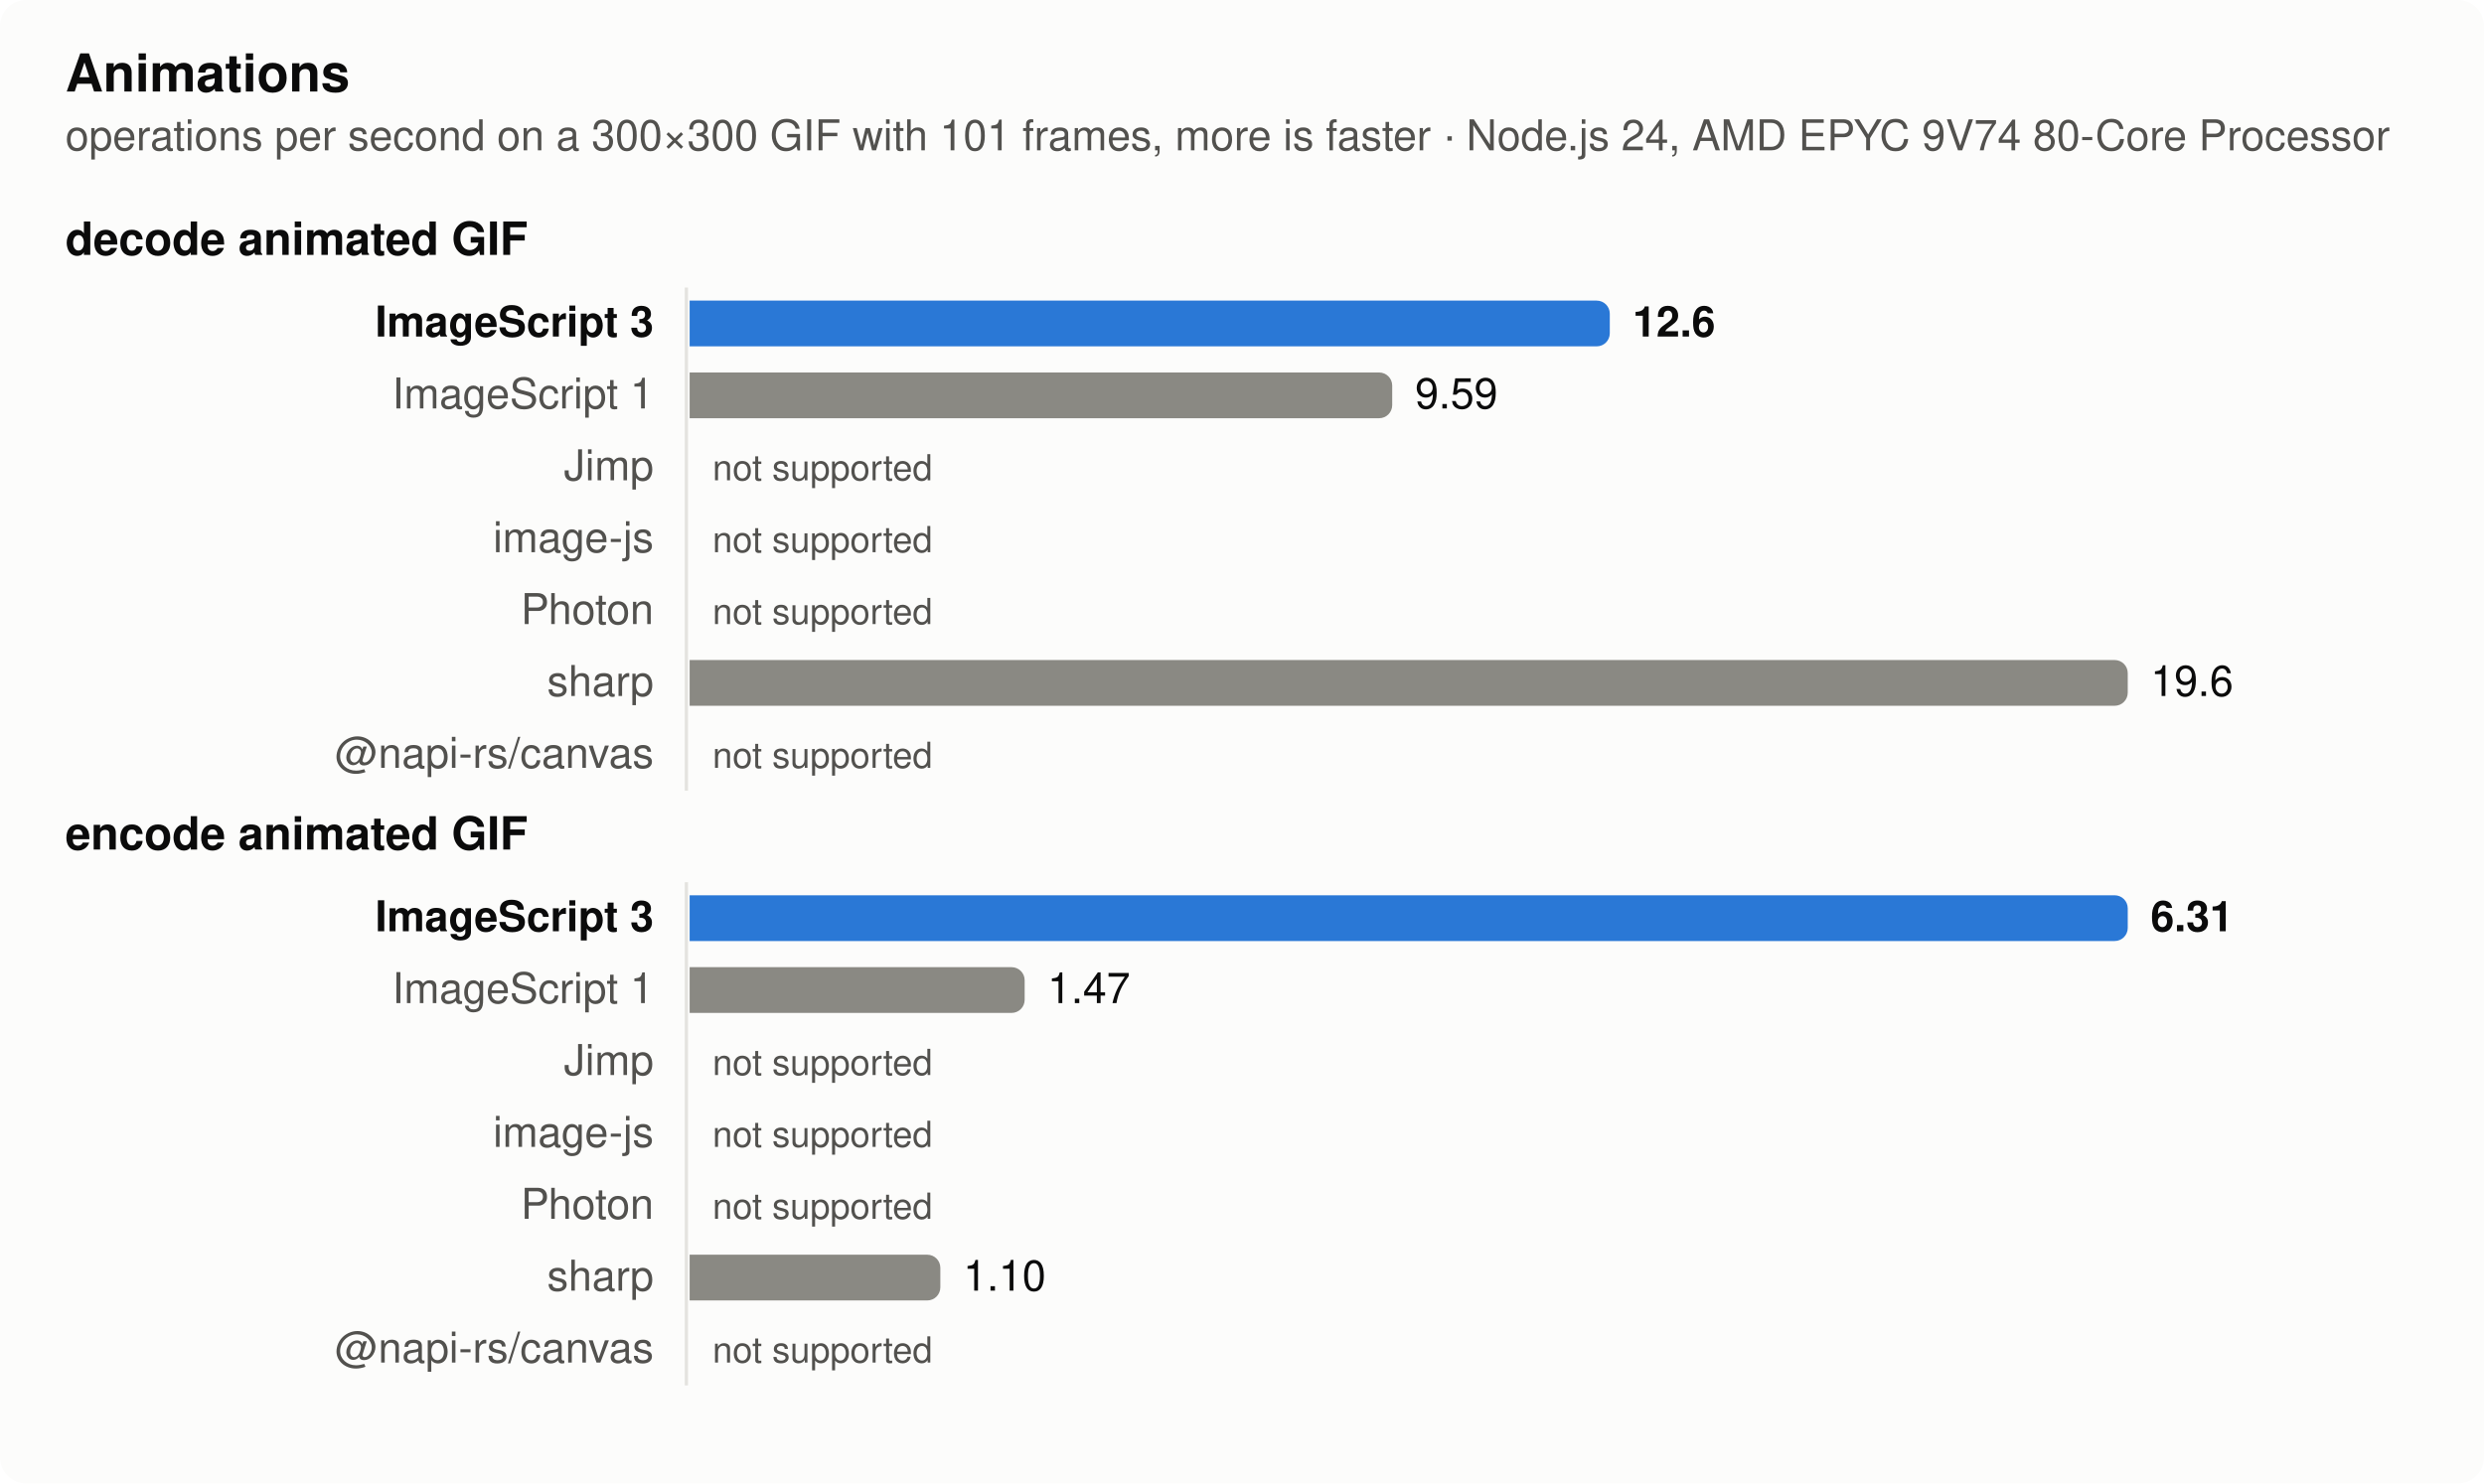
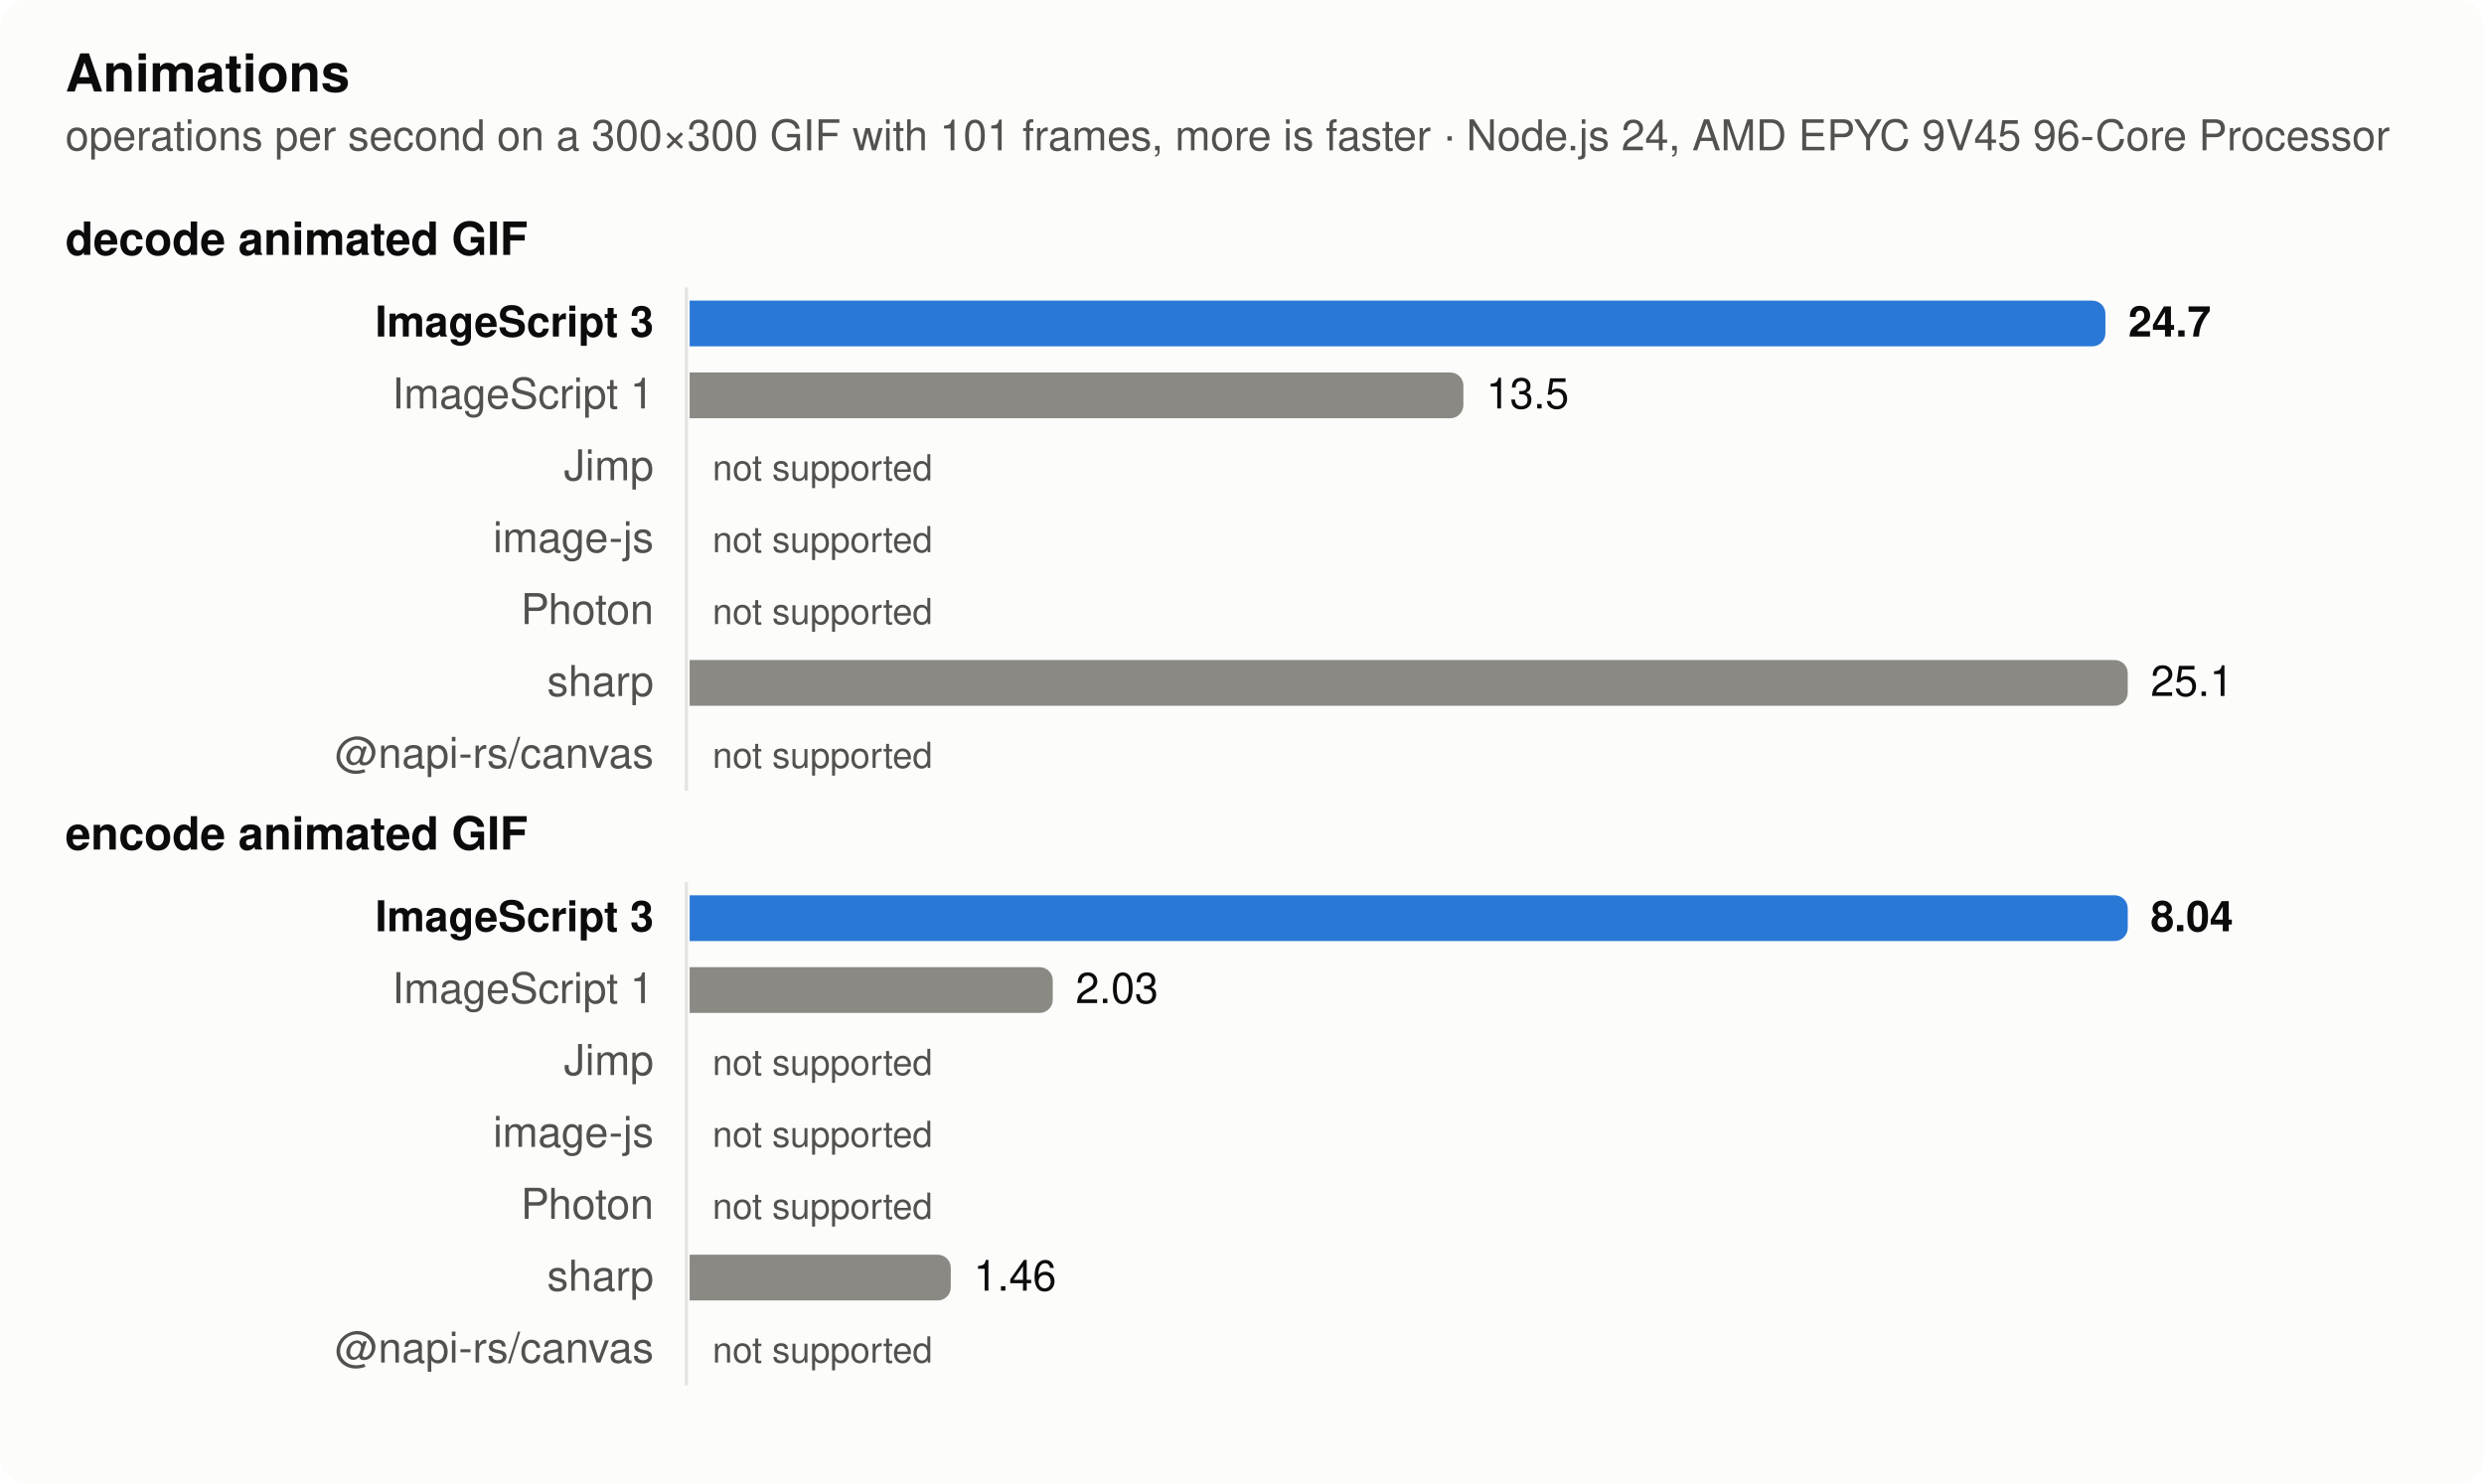
<svg xmlns="http://www.w3.org/2000/svg" width="760" height="454" viewBox="0 0 760 454" role="img" aria-label="Animations">
  <style>
  .surface { fill: #fcfcfb } .text { fill: #0b0b0b } .muted { fill: #52514e } .grid { stroke: #e4e3df }
  .bar { fill: #8a8983 } .bar.highlight { fill: #2a78d6 }
  @media (prefers-color-scheme: dark) {
    .surface { fill: #1a1a19 } .text { fill: #f0efec } .muted { fill: #c3c2b7 } .grid { stroke: #383835 }
    .bar { fill: #6d6c66 } .bar.highlight { fill: #3987e5 }
  }
  text { font: 13px -apple-system, BlinkMacSystemFont, 'Segoe UI', Helvetica, Arial, sans-serif }
  .title { font-weight: 600; font-size: 14px } .bold { font-weight: 600 } .small { font-size: 11px }</style>
  <rect class="surface" width="760" height="454" rx="8" />
  <text class="text title" x="20" y="28" style="font-size:16px">Animations</text>
-   <text class="muted" x="20" y="46">operations per second on a 300×300 GIF with 101 frames, more is faster · Node.js 24, AMD EPYC 9V74 80-Core Processor</text>
+   <text class="muted" x="20" y="46">operations per second on a 300×300 GIF with 101 frames, more is faster · Node.js 24, AMD EPYC 9V45 96-Core Processor</text>
  <text class="text title" x="20" y="78">decode animated GIF</text>
  <line class="grid" x1="210" x2="210" y1="88" y2="242" stroke-width="1" />
  <text class="text bold" x="200" y="103" text-anchor="end">ImageScript 3</text>
-   <path class="bar highlight" d="M211,92h277.528a4,4 0 0 1 4,4v6a4,4 0 0 1 -4,4h-277.528z" />
-   <text class="text bold" x="499.528" y="103">12.6</text>
+   <path class="bar highlight" d="M211,92h429.166a4,4 0 0 1 4,4v6a4,4 0 0 1 -4,4h-429.166z" />
+   <text class="text bold" x="651.166" y="103">24.7</text>
  <text class="muted" x="200" y="125" text-anchor="end">ImageScript 1</text>
-   <path class="bar" d="M211,114h210.957a4,4 0 0 1 4,4v6a4,4 0 0 1 -4,4h-210.957z" />
-   <text class="text" x="432.957" y="125">9.59</text>
+   <path class="bar" d="M211,114h232.734a4,4 0 0 1 4,4v6a4,4 0 0 1 -4,4h-232.734z" />
+   <text class="text" x="454.734" y="125">13.5</text>
  <text class="muted" x="200" y="147" text-anchor="end">Jimp</text>
  <text class="muted small" x="218" y="147">not supported</text>
  <text class="muted" x="200" y="169" text-anchor="end">image-js</text>
  <text class="muted small" x="218" y="169">not supported</text>
  <text class="muted" x="200" y="191" text-anchor="end">Photon</text>
  <text class="muted small" x="218" y="191">not supported</text>
  <text class="muted" x="200" y="213" text-anchor="end">sharp</text>
  <path class="bar" d="M211,202h436a4,4 0 0 1 4,4v6a4,4 0 0 1 -4,4h-436z" />
-   <text class="text" x="658" y="213">19.6</text>
+   <text class="text" x="658" y="213">25.1</text>
  <text class="muted" x="200" y="235" text-anchor="end">@napi-rs/canvas</text>
  <text class="muted small" x="218" y="235">not supported</text>
  <text class="text title" x="20" y="260">encode animated GIF</text>
  <line class="grid" x1="210" x2="210" y1="270" y2="424" stroke-width="1" />
  <text class="text bold" x="200" y="285" text-anchor="end">ImageScript 3</text>
  <path class="bar highlight" d="M211,274h436a4,4 0 0 1 4,4v6a4,4 0 0 1 -4,4h-436z" />
-   <text class="text bold" x="658" y="285">6.31</text>
+   <text class="text bold" x="658" y="285">8.04</text>
  <text class="muted" x="200" y="307" text-anchor="end">ImageScript 1</text>
-   <path class="bar" d="M211,296h98.504a4,4 0 0 1 4,4v6a4,4 0 0 1 -4,4h-98.504z" />
-   <text class="text" x="320.504" y="307">1.47</text>
+   <path class="bar" d="M211,296h107.095a4,4 0 0 1 4,4v6a4,4 0 0 1 -4,4h-107.095z" />
+   <text class="text" x="329.095" y="307">2.03</text>
  <text class="muted" x="200" y="329" text-anchor="end">Jimp</text>
  <text class="muted small" x="218" y="329">not supported</text>
  <text class="muted" x="200" y="351" text-anchor="end">image-js</text>
  <text class="muted small" x="218" y="351">not supported</text>
  <text class="muted" x="200" y="373" text-anchor="end">Photon</text>
  <text class="muted small" x="218" y="373">not supported</text>
  <text class="muted" x="200" y="395" text-anchor="end">sharp</text>
-   <path class="bar" d="M211,384h72.704a4,4 0 0 1 4,4v6a4,4 0 0 1 -4,4h-72.704z" />
-   <text class="text" x="294.704" y="395">1.10</text>
+   <path class="bar" d="M211,384h75.9a4,4 0 0 1 4,4v6a4,4 0 0 1 -4,4h-75.9z" />
+   <text class="text" x="297.9" y="395">1.46</text>
  <text class="muted" x="200" y="417" text-anchor="end">@napi-rs/canvas</text>
  <text class="muted small" x="218" y="417">not supported</text>
</svg>
